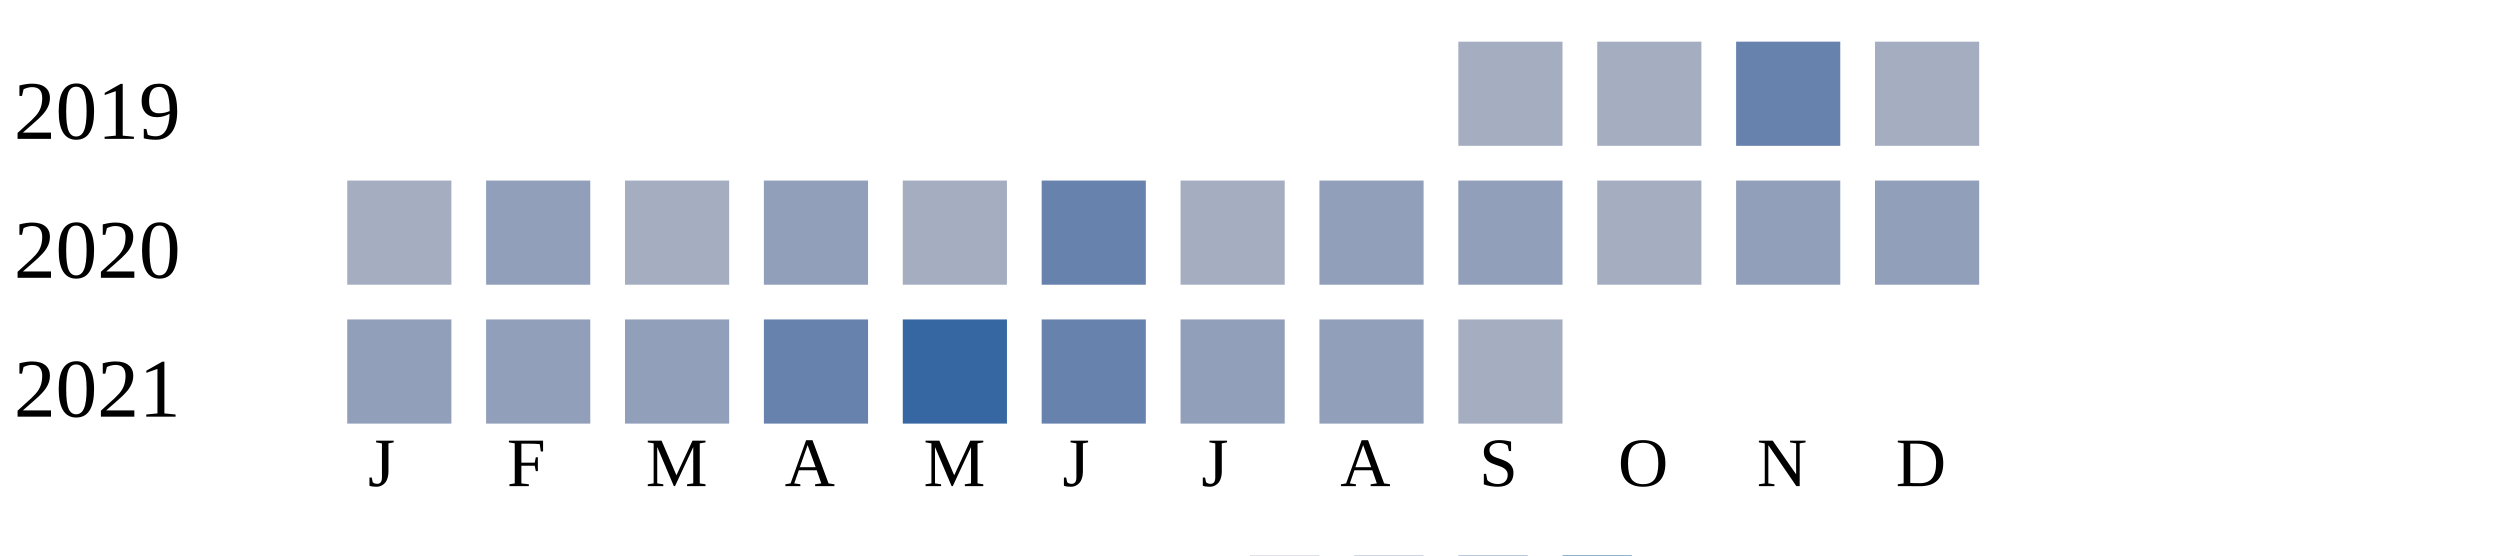
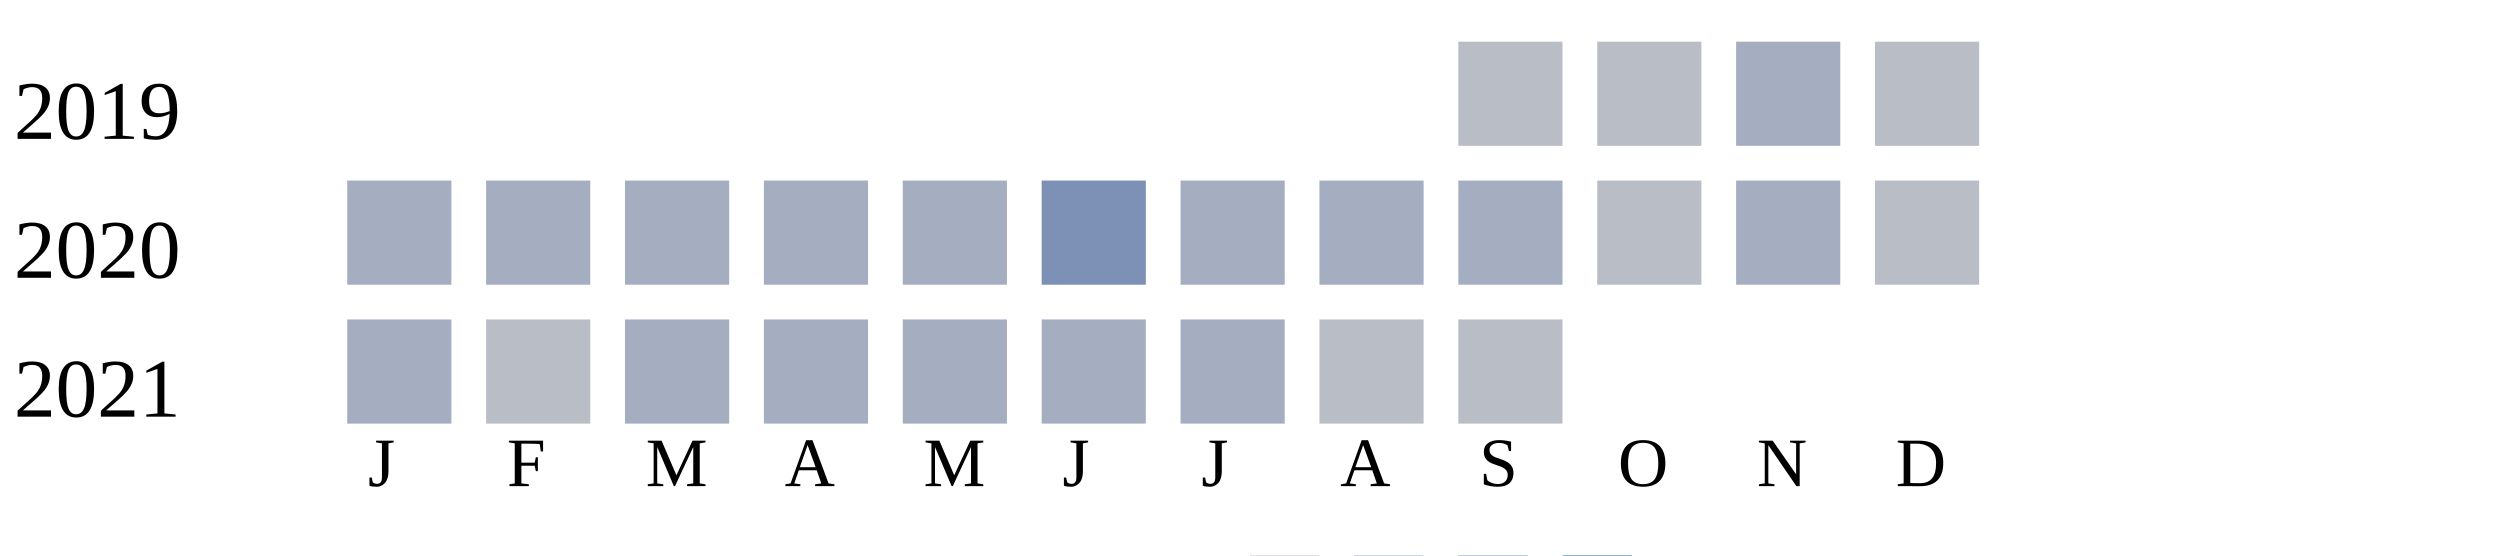
<svg xmlns="http://www.w3.org/2000/svg" width="360" height="80">
  <g transform="translate(0 0)">
    <text x="2" y="20">2019</text>
-     <rect x="210" y="6" width="15" height="15" fill="#a5aec0" />
-     <rect x="230" y="6" width="15" height="15" fill="#a5aec0" />
-     <rect x="250" y="6" width="15" height="15" fill="#6882ae" />
-     <rect x="270" y="6" width="15" height="15" fill="#a5aec0" />
+     <rect x="210" y="6" width="15" height="15" fill="#b9bdc6" />
+     <rect x="230" y="6" width="15" height="15" fill="#b9bdc6" />
+     <rect x="250" y="6" width="15" height="15" fill="#a5aec0" />
+     <rect x="270" y="6" width="15" height="15" fill="#b9bdc6" />
  </g>
  <g transform="translate(0 20)">
    <text x="2" y="20">2020</text>
    <rect x="50" y="6" width="15" height="15" fill="#a5aec0" />
-     <rect x="70" y="6" width="15" height="15" fill="#919fba" />
+     <rect x="70" y="6" width="15" height="15" fill="#a5aec0" />
    <rect x="90" y="6" width="15" height="15" fill="#a5aec0" />
-     <rect x="110" y="6" width="15" height="15" fill="#919fba" />
+     <rect x="110" y="6" width="15" height="15" fill="#a5aec0" />
    <rect x="130" y="6" width="15" height="15" fill="#a5aec0" />
-     <rect x="150" y="6" width="15" height="15" fill="#6882ae" />
+     <rect x="150" y="6" width="15" height="15" fill="#7d90b5" />
    <rect x="170" y="6" width="15" height="15" fill="#a5aec0" />
-     <rect x="190" y="6" width="15" height="15" fill="#919fba" />
-     <rect x="210" y="6" width="15" height="15" fill="#919fba" />
-     <rect x="230" y="6" width="15" height="15" fill="#a5aec0" />
-     <rect x="250" y="6" width="15" height="15" fill="#919fba" />
-     <rect x="270" y="6" width="15" height="15" fill="#919fba" />
+     <rect x="190" y="6" width="15" height="15" fill="#a5aec0" />
+     <rect x="210" y="6" width="15" height="15" fill="#a5aec0" />
+     <rect x="230" y="6" width="15" height="15" fill="#b9bdc6" />
+     <rect x="250" y="6" width="15" height="15" fill="#a5aec0" />
+     <rect x="270" y="6" width="15" height="15" fill="#b9bdc6" />
  </g>
  <g transform="translate(0 40)">
    <text x="2" y="20">2021</text>
-     <rect x="50" y="6" width="15" height="15" fill="#919fba" />
-     <rect x="70" y="6" width="15" height="15" fill="#919fba" />
-     <rect x="90" y="6" width="15" height="15" fill="#919fba" />
-     <rect x="110" y="6" width="15" height="15" fill="#6882ae" />
-     <rect x="130" y="6" width="15" height="15" fill="#3667a2" />
-     <rect x="150" y="6" width="15" height="15" fill="#6882ae" />
-     <rect x="170" y="6" width="15" height="15" fill="#919fba" />
-     <rect x="190" y="6" width="15" height="15" fill="#919fba" />
-     <rect x="210" y="6" width="15" height="15" fill="#a5aec0" />
+     <rect x="50" y="6" width="15" height="15" fill="#a5aec0" />
+     <rect x="70" y="6" width="15" height="15" fill="#b9bdc6" />
+     <rect x="90" y="6" width="15" height="15" fill="#a5aec0" />
+     <rect x="110" y="6" width="15" height="15" fill="#a5aec0" />
+     <rect x="130" y="6" width="15" height="15" fill="#a5aec0" />
+     <rect x="150" y="6" width="15" height="15" fill="#a5aec0" />
+     <rect x="170" y="6" width="15" height="15" fill="#a5aec0" />
+     <rect x="190" y="6" width="15" height="15" fill="#b9bdc6" />
+     <rect x="210" y="6" width="15" height="15" fill="#b9bdc6" />
  </g>
  <text style="font-size: 10px; text-align: center" x="53" y="70">J</text>
  <text style="font-size: 10px; text-align: center" x="73" y="70">F</text>
  <text style="font-size: 10px; text-align: center" x="93" y="70">M</text>
  <text style="font-size: 10px; text-align: center" x="113" y="70">A</text>
  <text style="font-size: 10px; text-align: center" x="133" y="70">M</text>
  <text style="font-size: 10px; text-align: center" x="153" y="70">J</text>
  <text style="font-size: 10px; text-align: center" x="173" y="70">J</text>
  <text style="font-size: 10px; text-align: center" x="193" y="70">A</text>
  <text style="font-size: 10px; text-align: center" x="213" y="70">S</text>
  <text style="font-size: 10px; text-align: center" x="233" y="70">O</text>
  <text style="font-size: 10px; text-align: center" x="253" y="70">N</text>
  <text style="font-size: 10px; text-align: center" x="273" y="70">D</text>
  <text style="font-size: 10px;" x="155" y="89">Less</text>
  <rect fill="#b9bdc6" width="10" height="10" x="180" y="80" />
  <rect fill="#919fba" width="10" height="10" x="195" y="80" />
  <rect fill="#6882ae" width="10" height="10" x="210" y="80" />
  <rect fill="#005a9c" width="10" height="10" x="225" y="80" />
  <text x="240" y="89" style="font-size: 10px;">More</text>
</svg>
